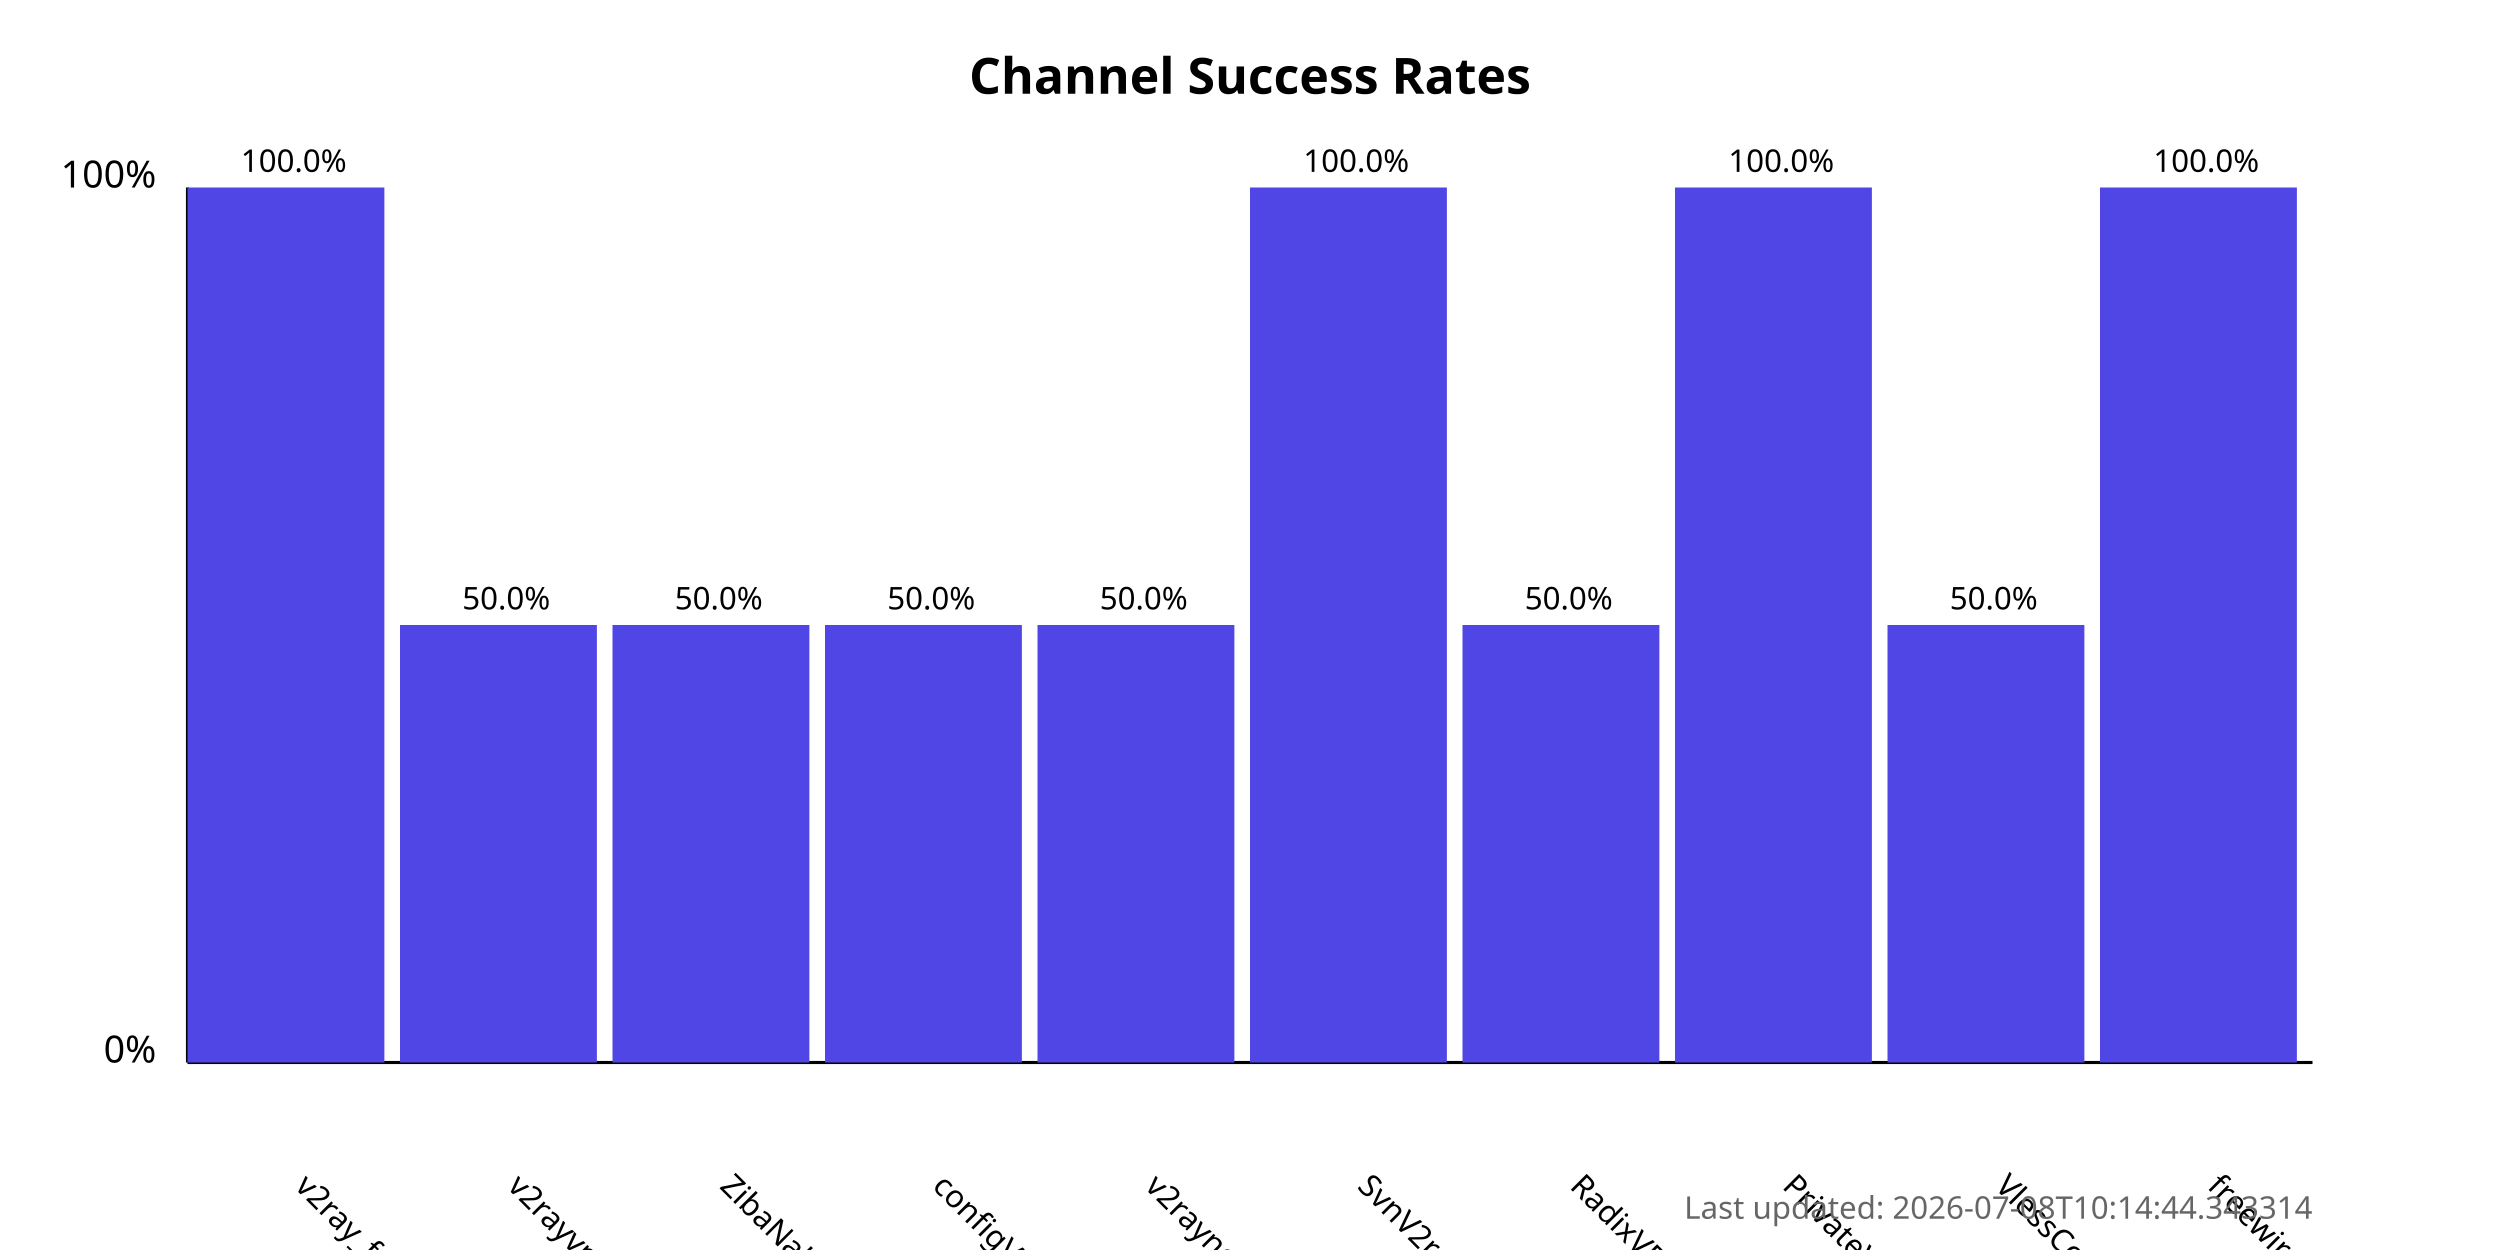
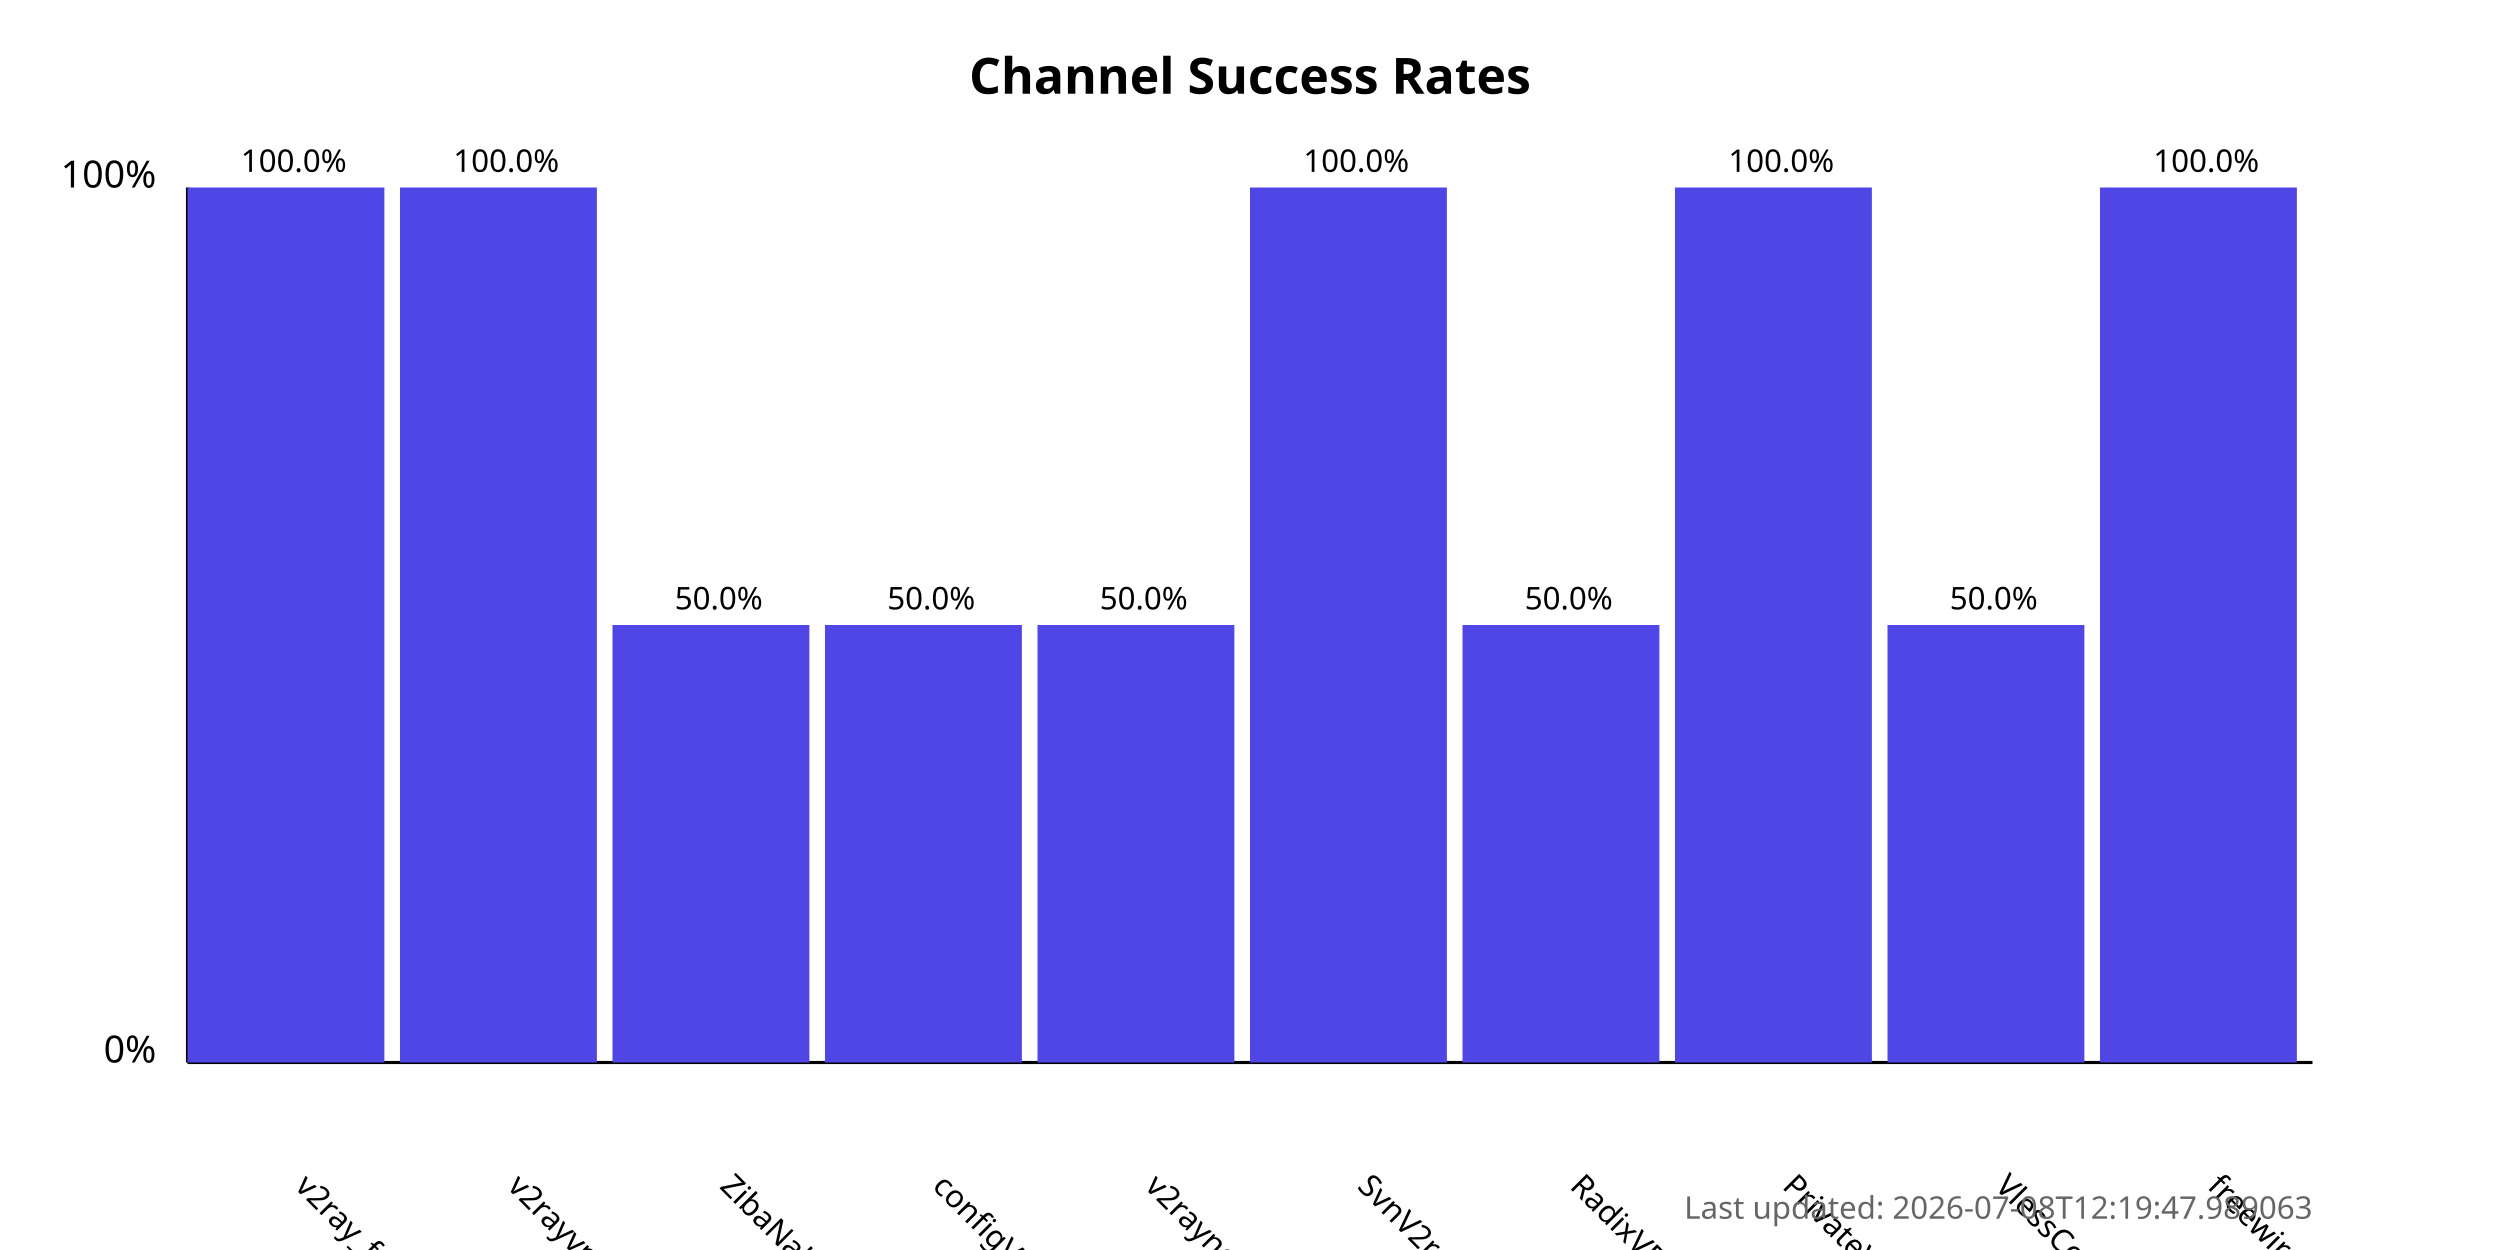
<svg xmlns="http://www.w3.org/2000/svg" width="800" height="400">
  <style>
            .chart-title { font: bold 16px sans-serif; }
            .axis-label { font: 12px sans-serif; }
            .tick-label { font: 10px sans-serif; }
            .bar { fill: #4f46e5; }
            .bar:hover { fill: #6366f1; }
            .timestamp { font: 10px sans-serif; fill: #666; }
        </style>
  <text x="400.0" y="30" text-anchor="middle" class="chart-title">
            Channel Success Rates
        </text>
  <line x1="60" y1="340" x2="60" y2="60" stroke="black" stroke-width="1" />
  <line x1="60" y1="340" x2="740" y2="340" stroke="black" stroke-width="1" />
  <text x="50" y="340" text-anchor="end" class="axis-label">0%</text>
  <text x="50" y="60" text-anchor="end" class="axis-label">100%</text>
  <g>
    <rect x="60" y="60.0" width="63.0" height="280.0" class="bar" />
    <text x="94.0" y="380" transform="rotate(45, 94.0, 380)" text-anchor="start" class="tick-label">
                v2ray_free_conf
            </text>
    <text x="94.0" y="55.0" text-anchor="middle" class="tick-label">
                100.0%
            </text>
  </g>
  <g>
-     <rect x="128.0" y="200.0" width="63.0" height="140.0" class="bar" />
+     <rect x="128.0" y="60.0" width="63.0" height="280.0" class="bar" />
    <text x="162.0" y="380" transform="rotate(45, 162.0, 380)" text-anchor="start" class="tick-label">
                v2rayvpno
            </text>
-     <text x="162.0" y="195.0" text-anchor="middle" class="tick-label">
-                 50.0%
+     <text x="162.0" y="55.0" text-anchor="middle" class="tick-label">
+                 100.0%
            </text>
  </g>
  <g>
    <rect x="196.0" y="200.0" width="63.0" height="140.0" class="bar" />
    <text x="230.0" y="380" transform="rotate(45, 230.0, 380)" text-anchor="start" class="tick-label">
                ZibaNabz
            </text>
    <text x="230.0" y="195.0" text-anchor="middle" class="tick-label">
                50.0%
            </text>
  </g>
  <g>
    <rect x="264.0" y="200.0" width="63.0" height="140.0" class="bar" />
    <text x="298.0" y="380" transform="rotate(45, 298.0, 380)" text-anchor="start" class="tick-label">
                configV2rayForFree
            </text>
    <text x="298.0" y="195.0" text-anchor="middle" class="tick-label">
                50.0%
            </text>
  </g>
  <g>
    <rect x="332.0" y="200.0" width="63.0" height="140.0" class="bar" />
    <text x="366.0" y="380" transform="rotate(45, 366.0, 380)" text-anchor="start" class="tick-label">
                v2rayngvpn
            </text>
    <text x="366.0" y="195.0" text-anchor="middle" class="tick-label">
                50.0%
            </text>
  </g>
  <g>
    <rect x="400.0" y="60.0" width="63.0" height="280.0" class="bar" />
    <text x="434.0" y="380" transform="rotate(45, 434.0, 380)" text-anchor="start" class="tick-label">
                SvnV2ray
            </text>
    <text x="434.0" y="55.0" text-anchor="middle" class="tick-label">
                100.0%
            </text>
  </g>
  <g>
    <rect x="468.0" y="200.0" width="63.0" height="140.0" class="bar" />
    <text x="502.0" y="380" transform="rotate(45, 502.0, 380)" text-anchor="start" class="tick-label">
                RadixVPN
            </text>
    <text x="502.0" y="195.0" text-anchor="middle" class="tick-label">
                50.0%
            </text>
  </g>
  <g>
    <rect x="536.0" y="60.0" width="63.0" height="280.0" class="bar" />
    <text x="570.0" y="380" transform="rotate(45, 570.0, 380)" text-anchor="start" class="tick-label">
                PrivateVPNs
            </text>
    <text x="570.0" y="55.0" text-anchor="middle" class="tick-label">
                100.0%
            </text>
  </g>
  <g>
    <rect x="604.0" y="200.0" width="63.0" height="140.0" class="bar" />
    <text x="638.0" y="380" transform="rotate(45, 638.0, 380)" text-anchor="start" class="tick-label">
                VlessConfig
            </text>
    <text x="638.0" y="195.0" text-anchor="middle" class="tick-label">
                50.0%
            </text>
  </g>
  <g>
    <rect x="672.0" y="60.0" width="63.0" height="280.0" class="bar" />
    <text x="706.0" y="380" transform="rotate(45, 706.0, 380)" text-anchor="start" class="tick-label">
                freewireguard
            </text>
    <text x="706.0" y="55.0" text-anchor="middle" class="tick-label">
                100.0%
            </text>
  </g>
  <text x="740" y="390" text-anchor="end" class="timestamp">
-             Last updated: 2026-07-08T10:14:44.343314
+             Last updated: 2026-07-08T12:19:47.989063
        </text>
</svg>
